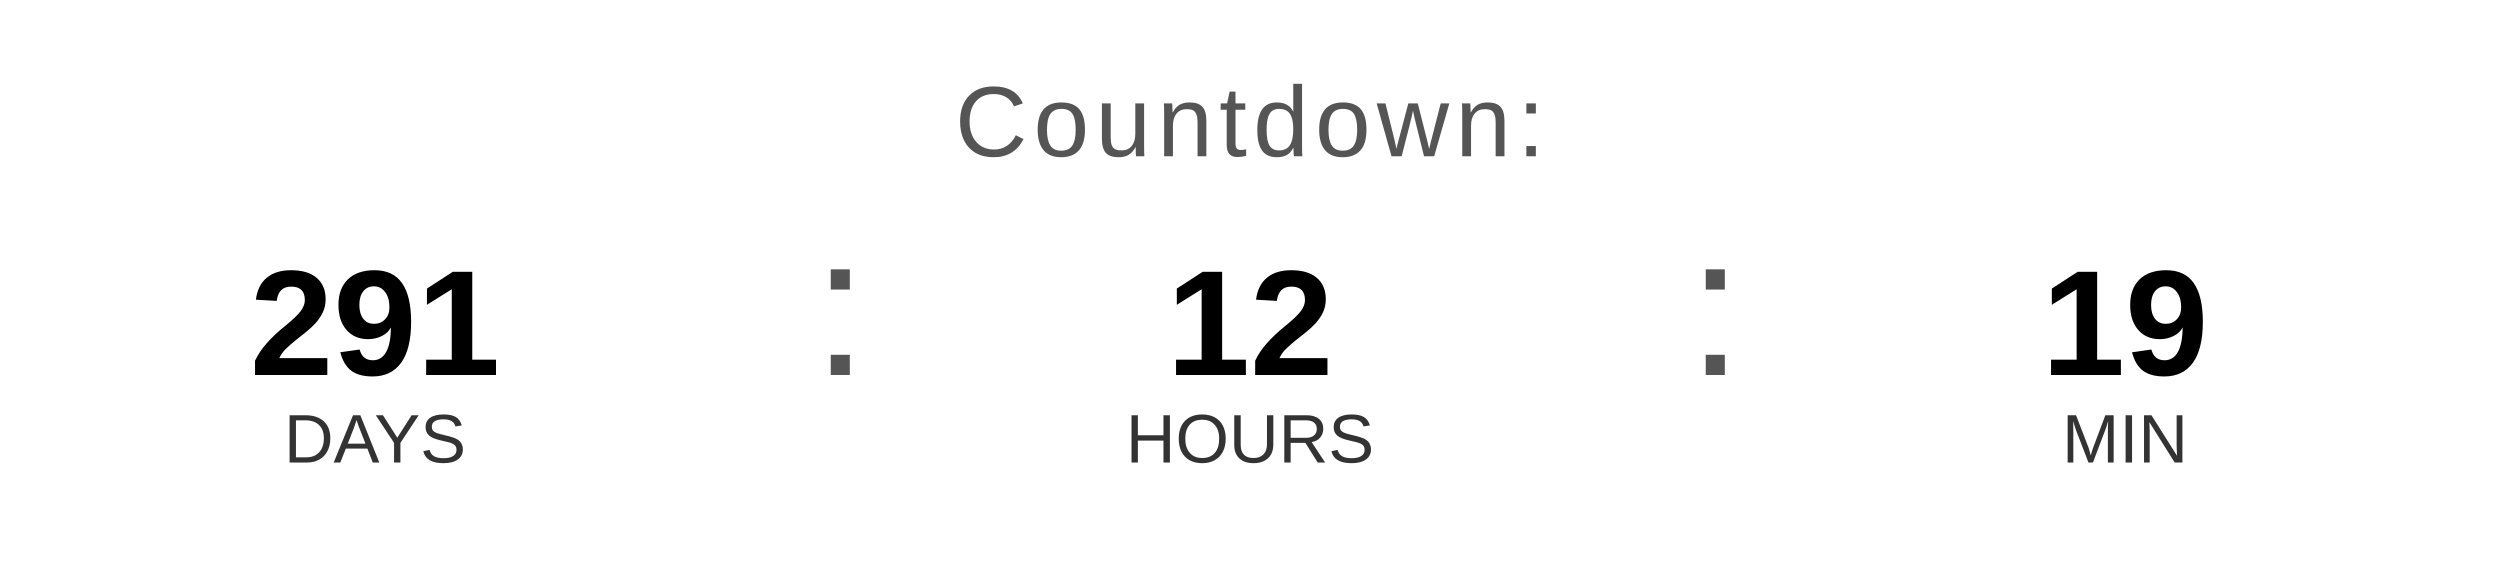
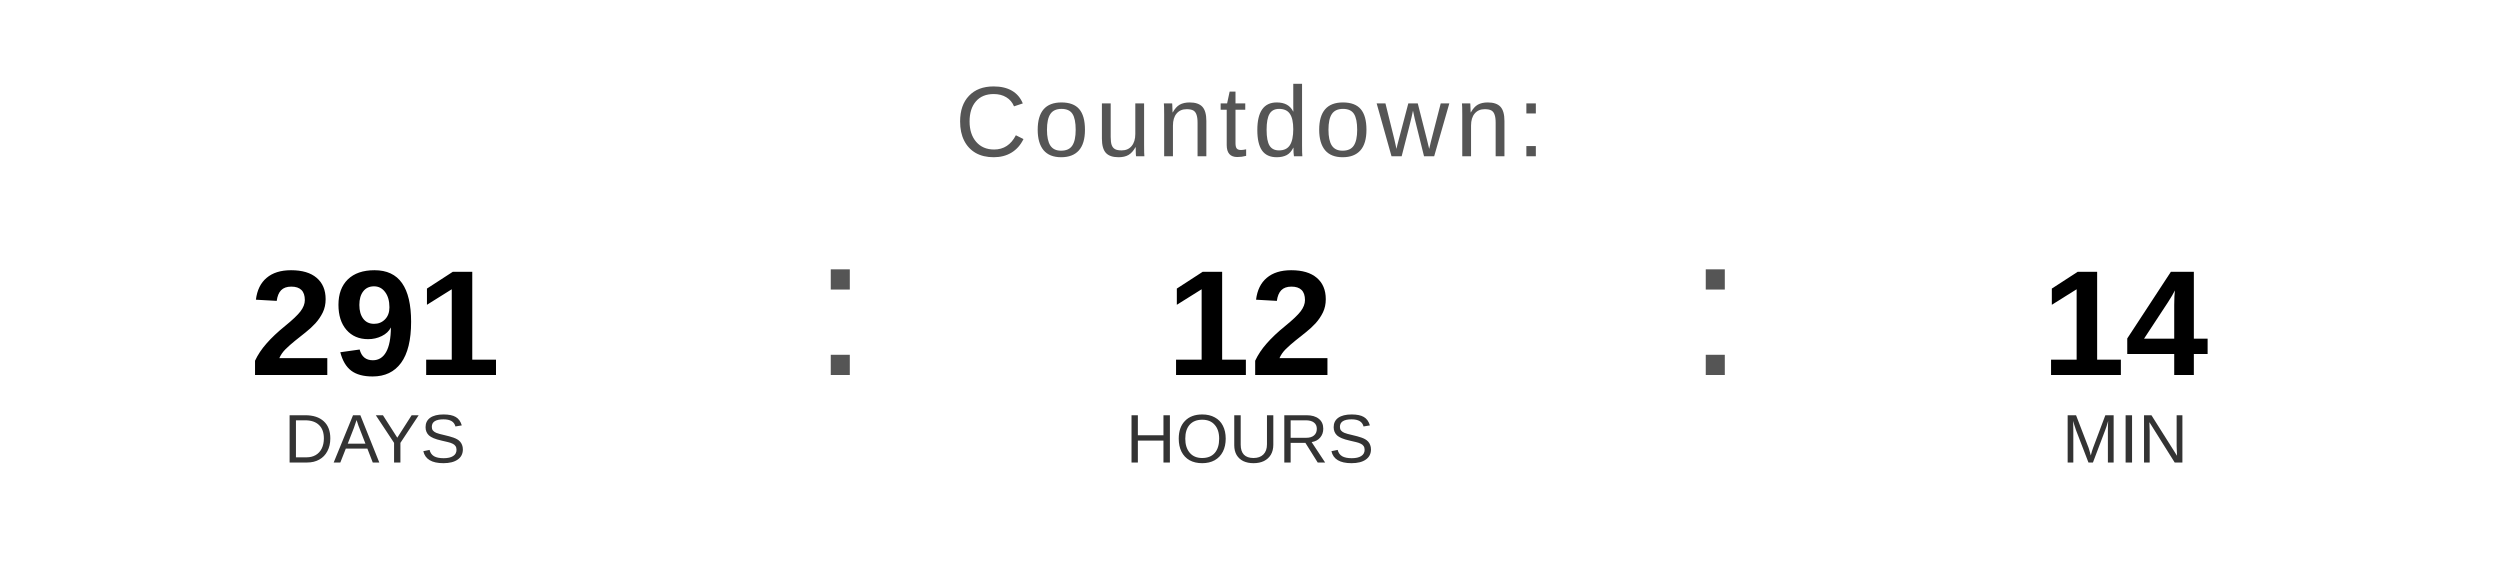
<svg xmlns="http://www.w3.org/2000/svg" width="400" height="90" viewBox="0 0 400 90">
  <text x="200" y="25" font-family="Arial, Helvetica, sans-serif" font-size="16" fill="#555555" text-anchor="middle" letter-spacing="1">
    Countdown:
  </text>
  <text x="60" y="60" font-family="Arial, Helvetica, sans-serif" font-size="24" font-weight="bold" fill="#000000" text-anchor="middle">291</text>
  <text x="60" y="74" font-family="Arial, Helvetica, sans-serif" font-size="11" fill="#333333" text-anchor="middle">DAYS</text>
  <text x="130" y="60" font-family="Arial, sans-serif" font-size="32" fill="#555555">:</text>
  <text x="200" y="60" font-family="Arial, Helvetica, sans-serif" font-size="24" font-weight="bold" fill="#000000" text-anchor="middle">12</text>
  <text x="200" y="74" font-family="Arial, Helvetica, sans-serif" font-size="11" fill="#333333" text-anchor="middle">HOURS</text>
  <text x="270" y="60" font-family="Arial, sans-serif" font-size="32" fill="#555555">:</text>
-   <text x="340" y="60" font-family="Arial, Helvetica, sans-serif" font-size="24" font-weight="bold" fill="#000000" text-anchor="middle">19</text>
+   <text x="340" y="60" font-family="Arial, Helvetica, sans-serif" font-size="24" font-weight="bold" fill="#000000" text-anchor="middle">14</text>
  <text x="340" y="74" font-family="Arial, Helvetica, sans-serif" font-size="11" fill="#333333" text-anchor="middle">MIN</text>
</svg>
